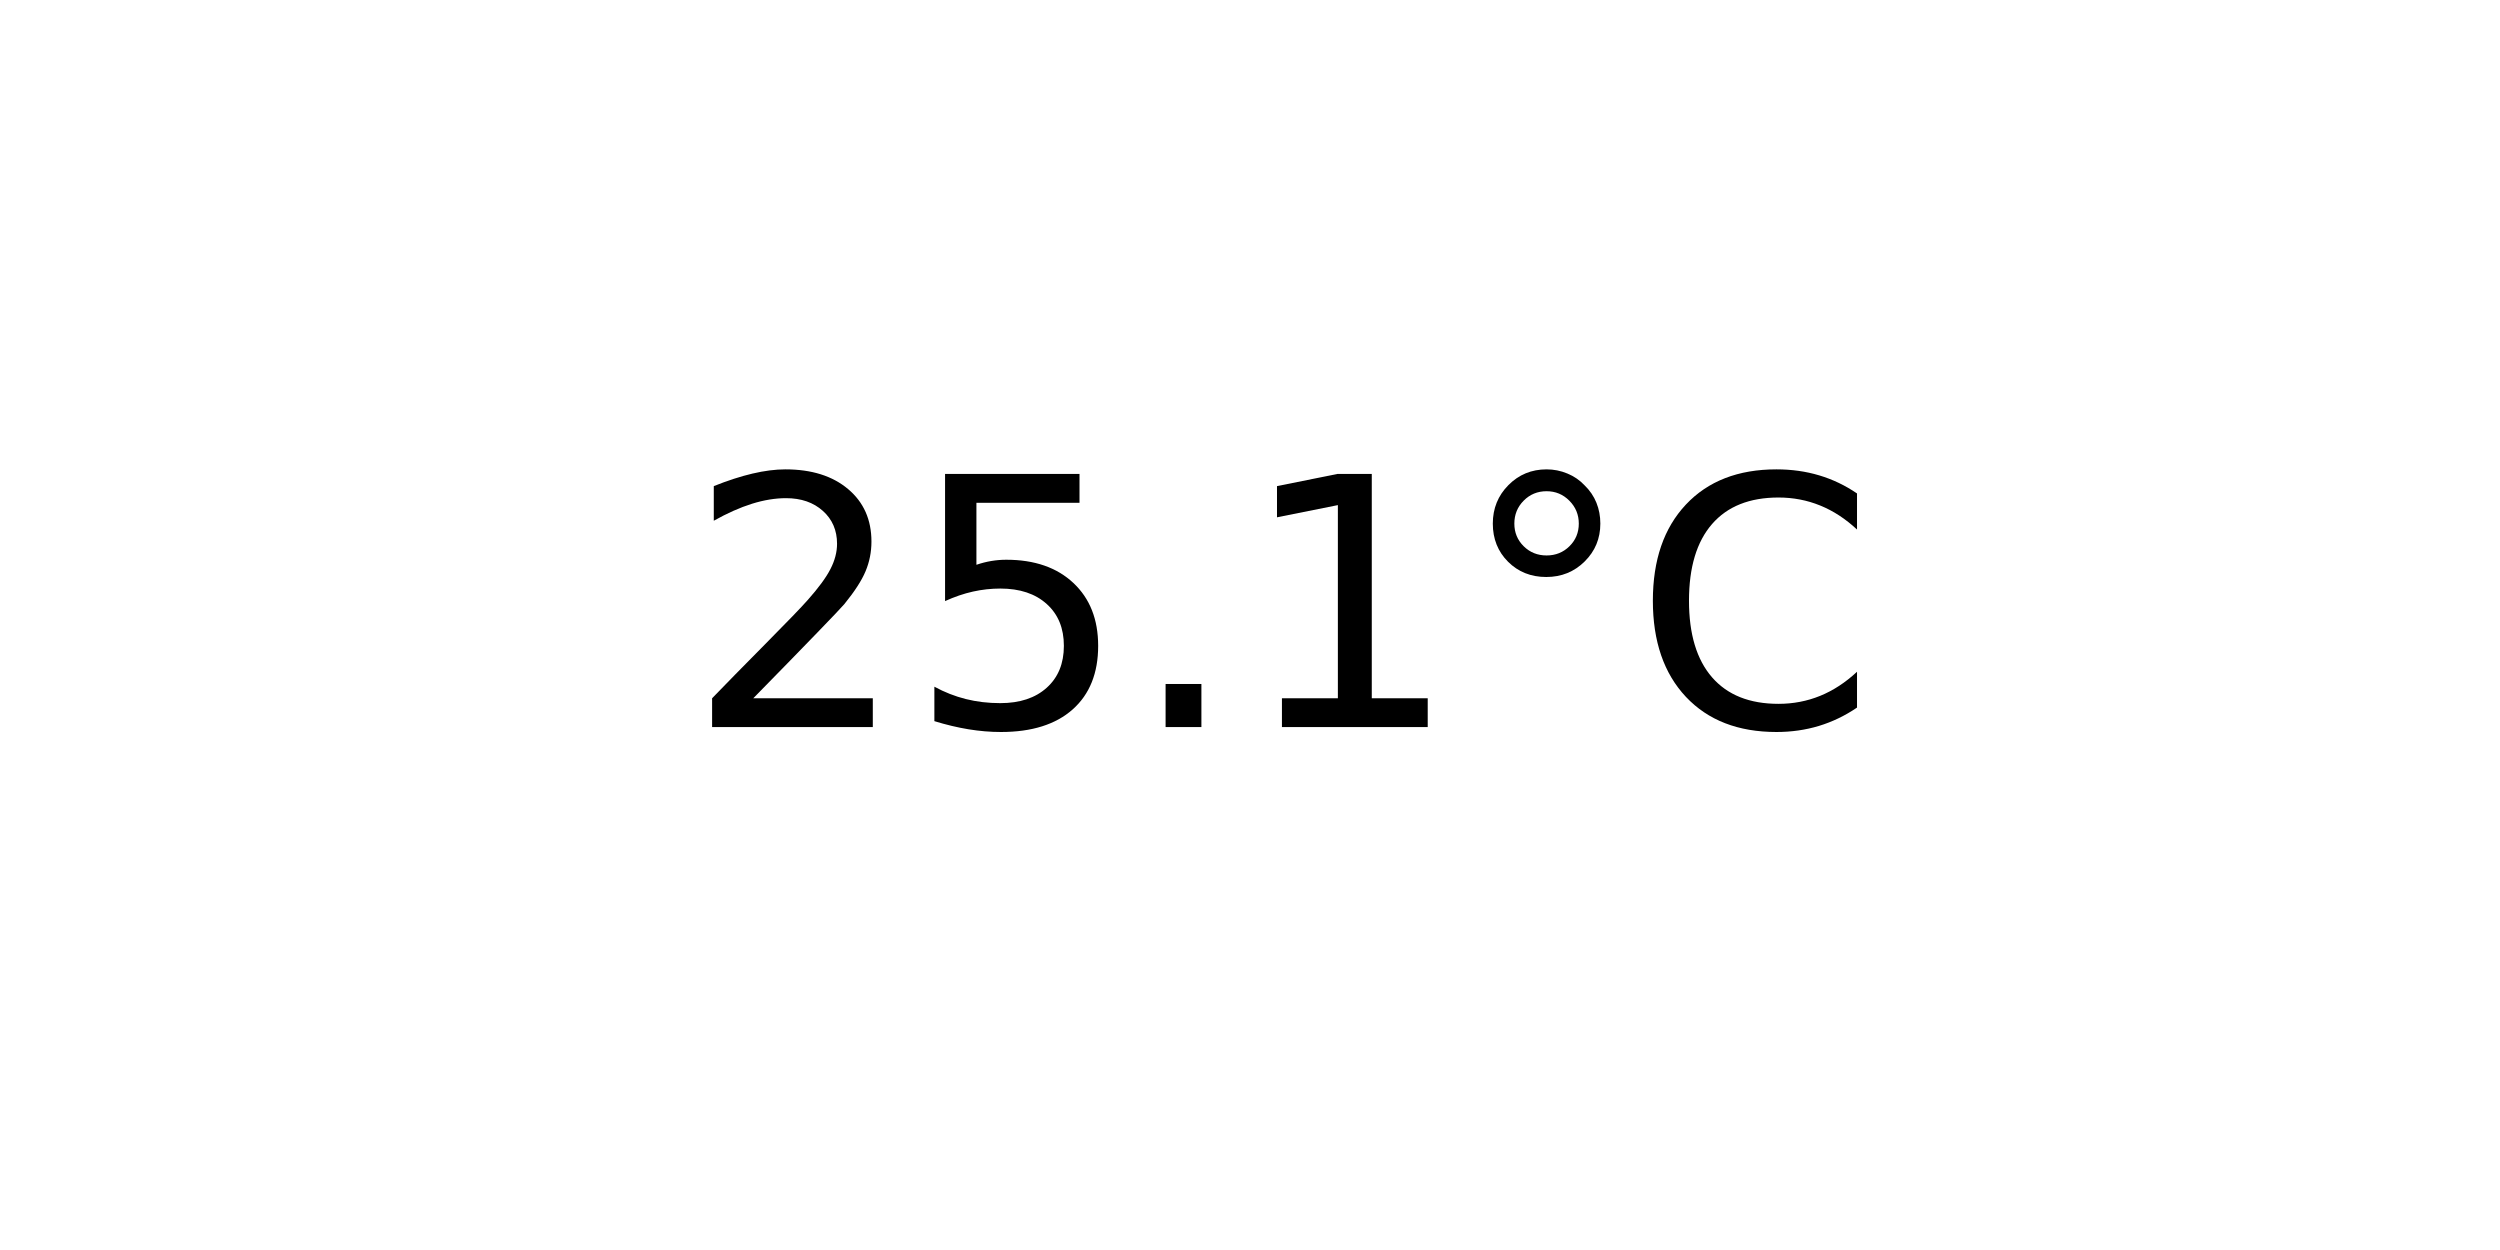
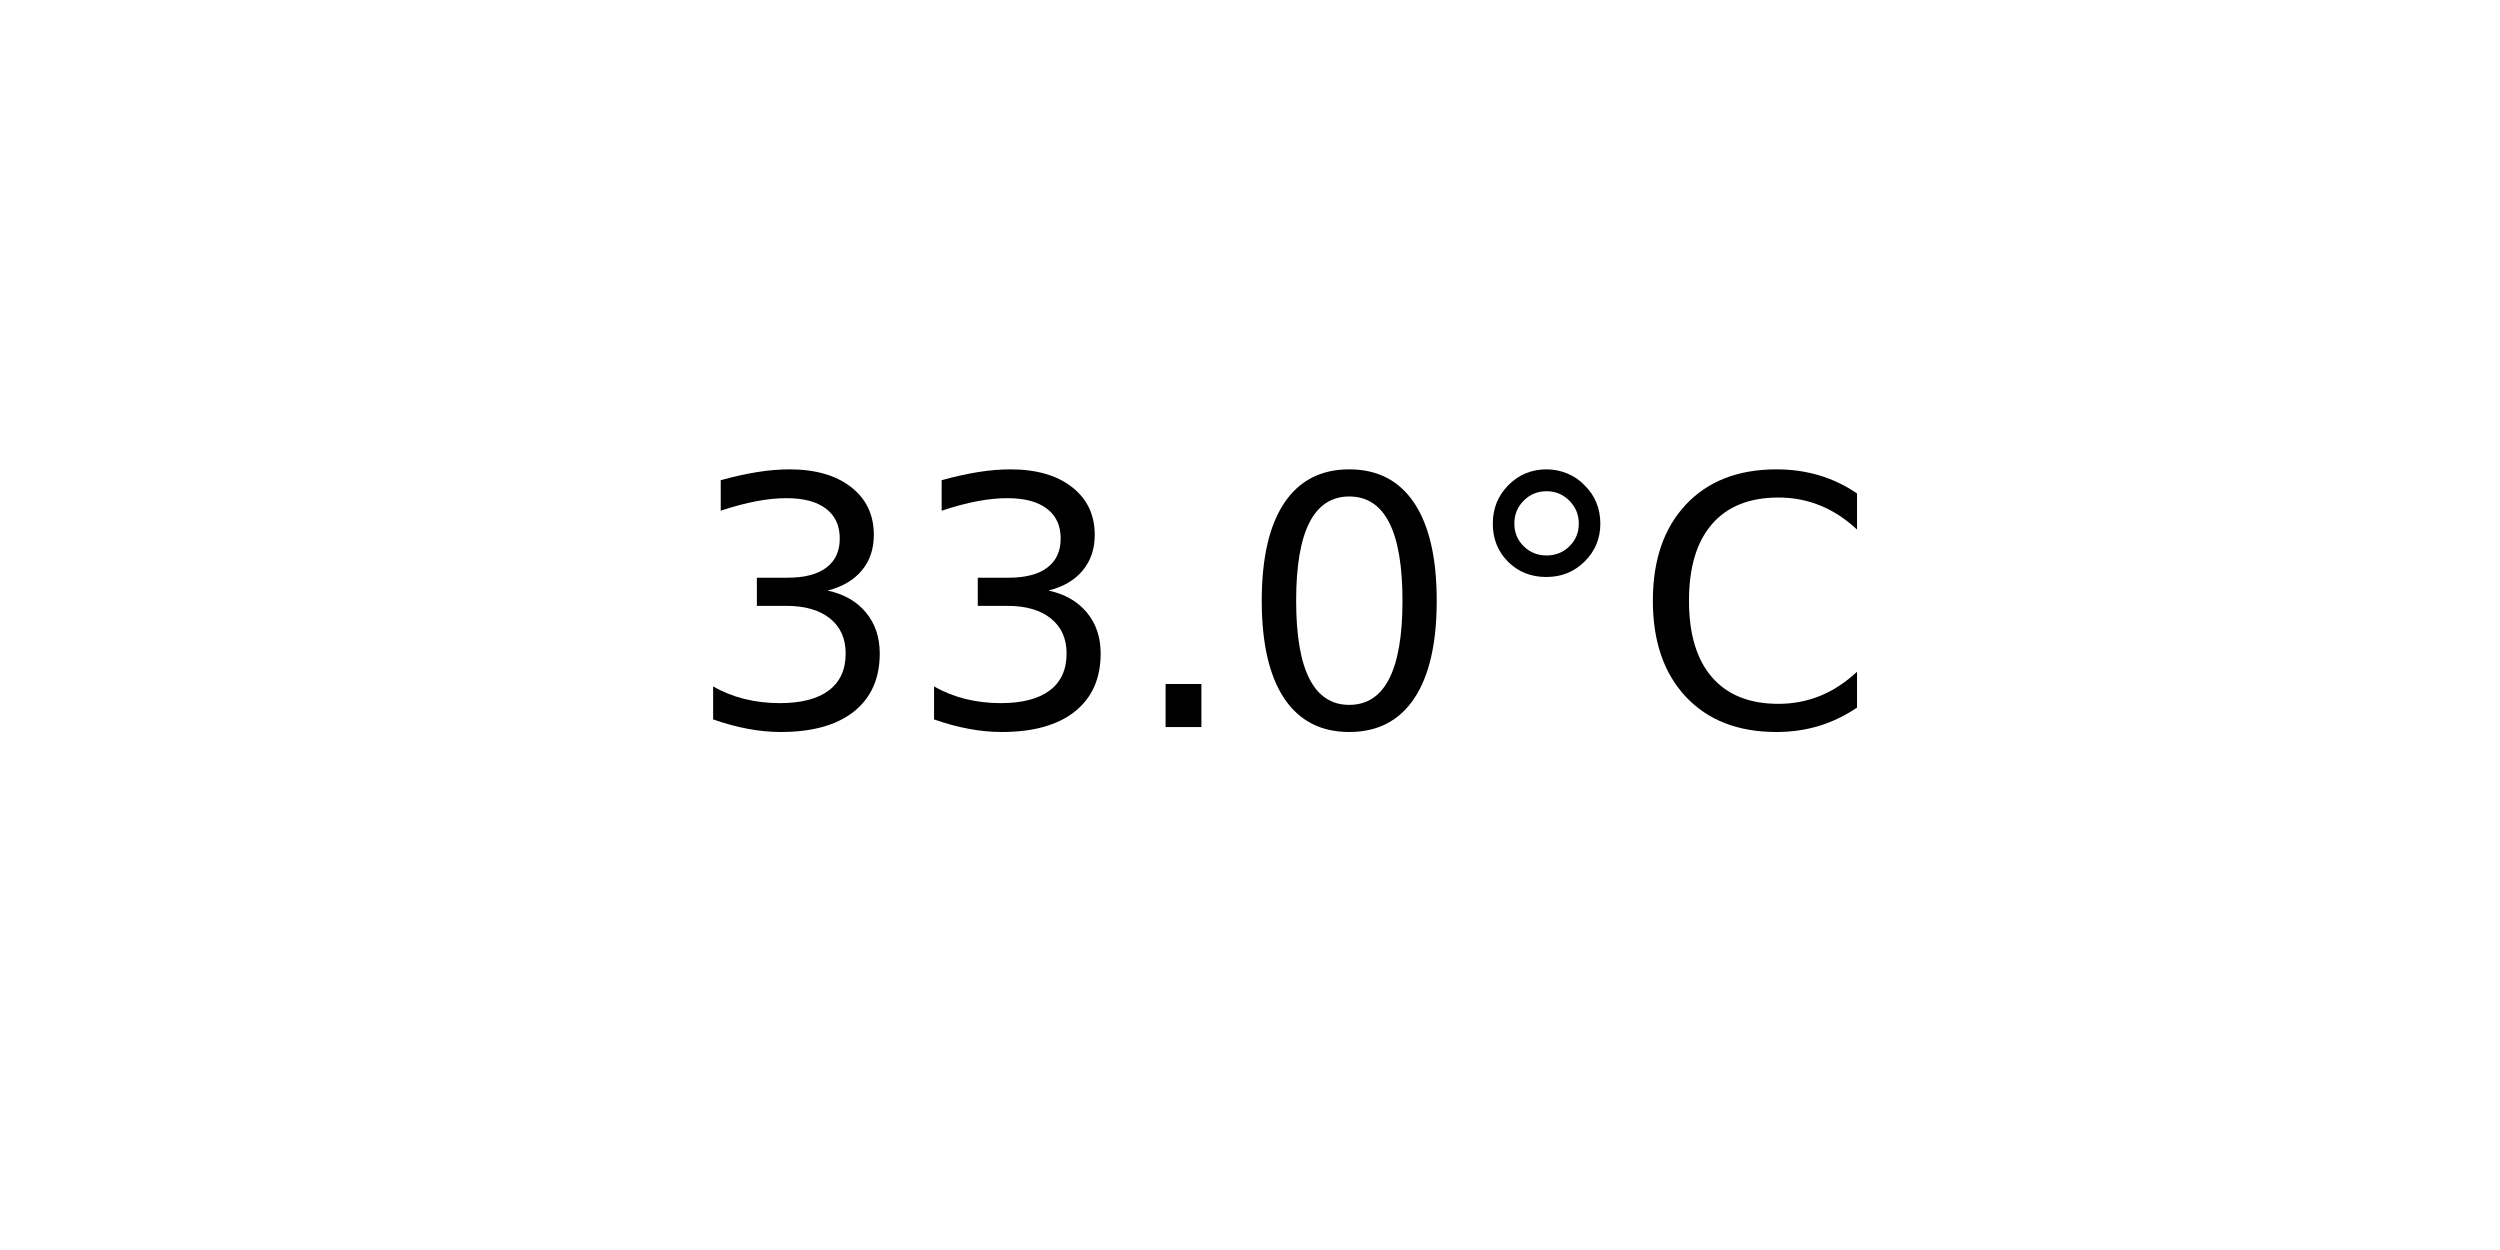
<svg xmlns="http://www.w3.org/2000/svg" xmlns:xlink="http://www.w3.org/1999/xlink" width="72pt" height="36pt" viewBox="0 0 72 36" version="1.1">
  <defs>
    <style type="text/css">*{stroke-linejoin: round; stroke-linecap: butt}</style>
  </defs>
  <g id="figure_1">
    <g id="axes_1">
      <g id="text_1">
        <g transform="translate(19.77578 20.93937) scale(0.1 -0.1)">
          <defs>
-             <path id="DejaVuSans-32" d="M 1228 531  L 3431 531  L 3431 0  L 469 0  L 469 531  Q 828 903 1448 1529  Q 2069 2156 2228 2338  Q 2531 2678 2651 2914  Q 2772 3150 2772 3378  Q 2772 3750 2511 3984  Q 2250 4219 1831 4219  Q 1534 4219 1204 4116  Q 875 4013 500 3803  L 500 4441  Q 881 4594 1212 4672  Q 1544 4750 1819 4750  Q 2544 4750 2975 4387  Q 3406 4025 3406 3419  Q 3406 3131 3298 2873  Q 3191 2616 2906 2266  Q 2828 2175 2409 1742  Q 1991 1309 1228 531  z " transform="scale(0.015625)" />
-             <path id="DejaVuSans-35" d="M 691 4666  L 3169 4666  L 3169 4134  L 1269 4134  L 1269 2991  Q 1406 3038 1543 3061  Q 1681 3084 1819 3084  Q 2600 3084 3056 2656  Q 3513 2228 3513 1497  Q 3513 744 3044 326  Q 2575 -91 1722 -91  Q 1428 -91 1123 -41  Q 819 9 494 109  L 494 744  Q 775 591 1075 516  Q 1375 441 1709 441  Q 2250 441 2565 725  Q 2881 1009 2881 1497  Q 2881 1984 2565 2268  Q 2250 2553 1709 2553  Q 1456 2553 1204 2497  Q 953 2441 691 2322  L 691 4666  z " transform="scale(0.015625)" />
+             <path id="DejaVuSans-33" d="M 2597 2516  Q 3050 2419 3304 2112  Q 3559 1806 3559 1356  Q 3559 666 3084 287  Q 2609 -91 1734 -91  Q 1441 -91 1130 -33  Q 819 25 488 141  L 488 750  Q 750 597 1062 519  Q 1375 441 1716 441  Q 2309 441 2620 675  Q 2931 909 2931 1356  Q 2931 1769 2642 2001  Q 2353 2234 1838 2234  L 1294 2234  L 1294 2753  L 1863 2753  Q 2328 2753 2575 2939  Q 2822 3125 2822 3475  Q 2822 3834 2567 4026  Q 2313 4219 1838 4219  Q 1578 4219 1281 4162  Q 984 4106 628 3988  L 628 4550  Q 988 4650 1302 4700  Q 1616 4750 1894 4750  Q 2613 4750 3031 4423  Q 3450 4097 3450 3541  Q 3450 3153 3228 2886  Q 3006 2619 2597 2516  z " transform="scale(0.015625)" />
            <path id="DejaVuSans-2e" d="M 684 794  L 1344 794  L 1344 0  L 684 0  L 684 794  z " transform="scale(0.015625)" />
-             <path id="DejaVuSans-31" d="M 794 531  L 1825 531  L 1825 4091  L 703 3866  L 703 4441  L 1819 4666  L 2450 4666  L 2450 531  L 3481 531  L 3481 0  L 794 0  L 794 531  z " transform="scale(0.015625)" />
+             <path id="DejaVuSans-30" d="M 2034 4250  Q 1547 4250 1301 3770  Q 1056 3291 1056 2328  Q 1056 1369 1301 889  Q 1547 409 2034 409  Q 2525 409 2770 889  Q 3016 1369 3016 2328  Q 3016 3291 2770 3770  Q 2525 4250 2034 4250  z M 2034 4750  Q 2819 4750 3233 4129  Q 3647 3509 3647 2328  Q 3647 1150 3233 529  Q 2819 -91 2034 -91  Q 1250 -91 836 529  Q 422 1150 422 2328  Q 422 3509 836 4129  Q 1250 4750 2034 4750  z " transform="scale(0.015625)" />
            <path id="DejaVuSans-b0" d="M 1600 4347  Q 1350 4347 1178 4173  Q 1006 4000 1006 3750  Q 1006 3503 1178 3333  Q 1350 3163 1600 3163  Q 1850 3163 2022 3333  Q 2194 3503 2194 3750  Q 2194 3997 2020 4172  Q 1847 4347 1600 4347  z M 1600 4750  Q 1800 4750 1984 4673  Q 2169 4597 2303 4453  Q 2447 4313 2519 4134  Q 2591 3956 2591 3750  Q 2591 3338 2302 3052  Q 2013 2766 1594 2766  Q 1172 2766 890 3047  Q 609 3328 609 3750  Q 609 4169 896 4459  Q 1184 4750 1600 4750  z " transform="scale(0.015625)" />
            <path id="DejaVuSans-43" d="M 4122 4306  L 4122 3641  Q 3803 3938 3442 4084  Q 3081 4231 2675 4231  Q 1875 4231 1450 3742  Q 1025 3253 1025 2328  Q 1025 1406 1450 917  Q 1875 428 2675 428  Q 3081 428 3442 575  Q 3803 722 4122 1019  L 4122 359  Q 3791 134 3420 21  Q 3050 -91 2638 -91  Q 1578 -91 968 557  Q 359 1206 359 2328  Q 359 3453 968 4101  Q 1578 4750 2638 4750  Q 3056 4750 3426 4639  Q 3797 4528 4122 4306  z " transform="scale(0.015625)" />
          </defs>
-           <use xlink:href="#DejaVuSans-32" />
-           <use xlink:href="#DejaVuSans-35" x="63.623" />
+           <use xlink:href="#DejaVuSans-33" />
+           <use xlink:href="#DejaVuSans-33" x="63.623" />
          <use xlink:href="#DejaVuSans-2e" x="127.246" />
-           <use xlink:href="#DejaVuSans-31" x="159.033" />
+           <use xlink:href="#DejaVuSans-30" x="159.033" />
          <use xlink:href="#DejaVuSans-b0" x="222.656" />
          <use xlink:href="#DejaVuSans-43" x="272.656" />
        </g>
      </g>
    </g>
  </g>
</svg>
